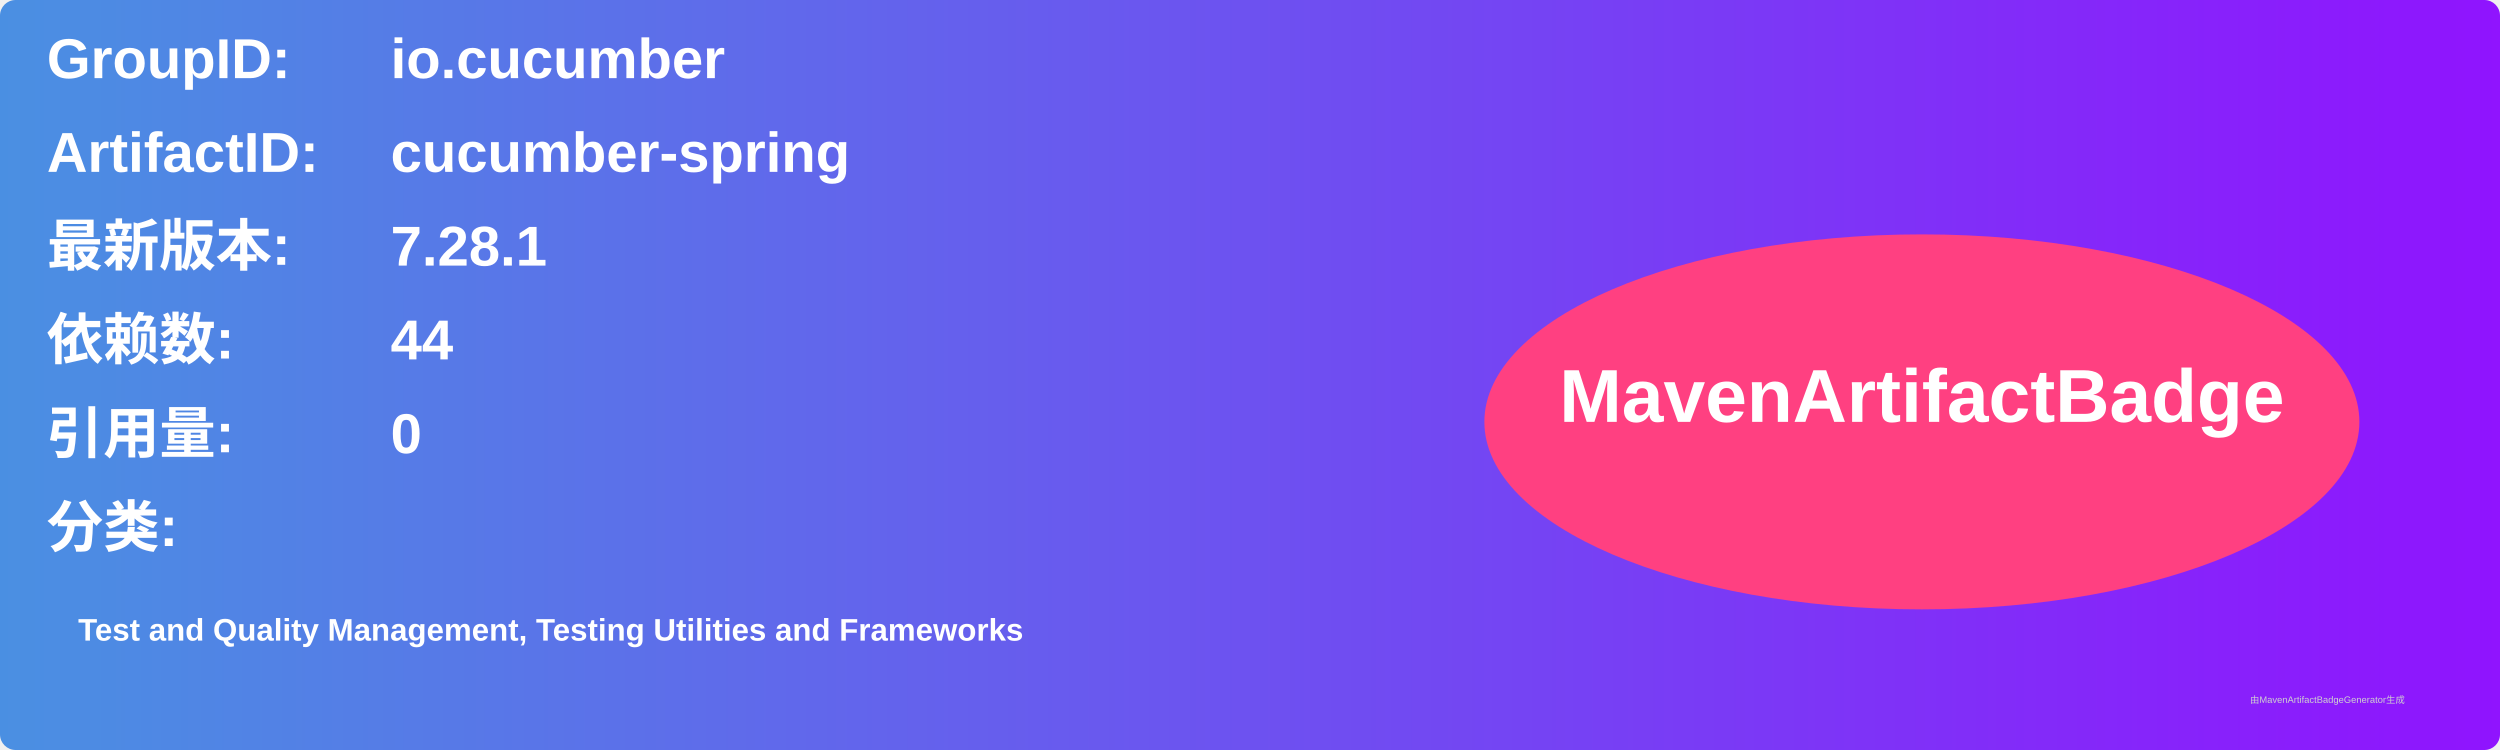
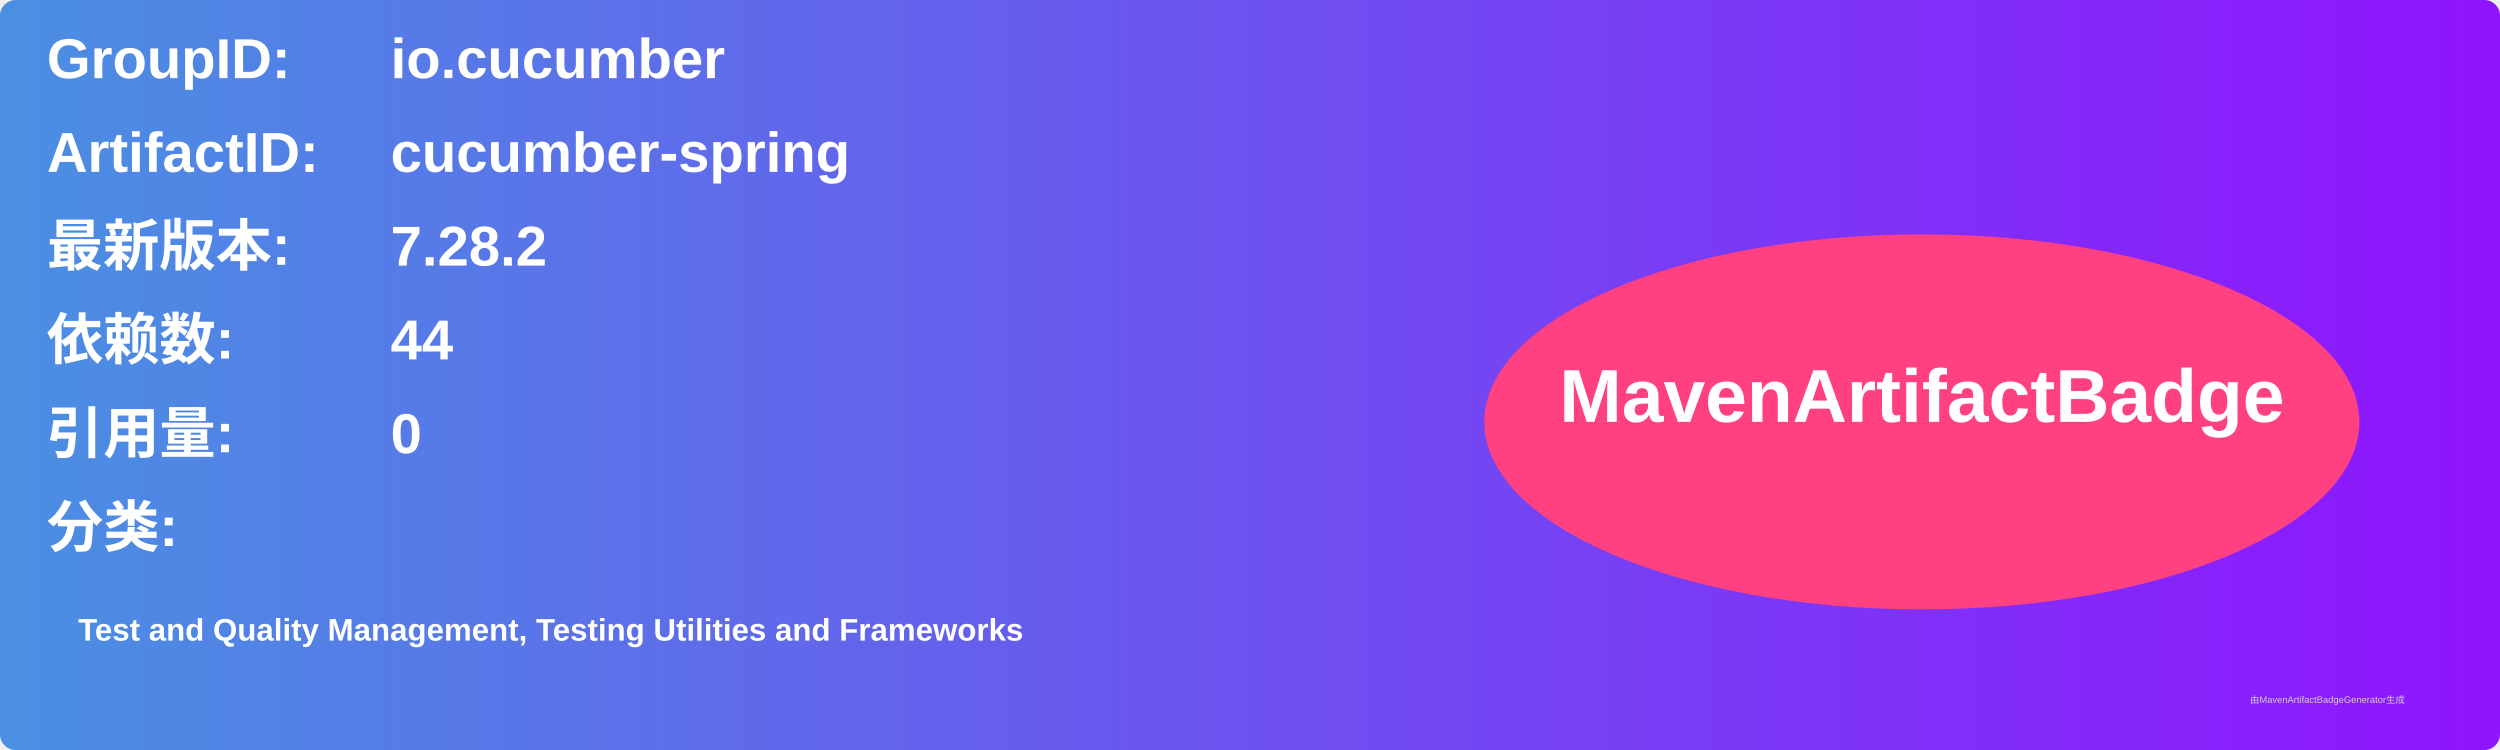
<svg xmlns="http://www.w3.org/2000/svg" width="800" height="240" viewBox="0 0 800 240">
  <linearGradient id="grad" x1="0%" y1="0%" x2="100%" y2="0%">
    <stop offset="0%" stop-color="#4a90e2" />
    <stop offset="100%" stop-color="#9013fe" />
  </linearGradient>
  <rect width="100%" height="100%" rx="5" ry="5" fill="url(#grad)" />
  <g transform="translate(15, 15)">
    <text x="0" y="10" font-family="Arial" font-size="18" fill="white" font-weight="bold" width="260">GroupID:</text>
    <text x="110" y="10" font-family="Arial" font-size="18" fill="white" font-weight="bold" width="460">io.cucumber</text>
    <text x="0" y="40" font-family="Arial" font-size="18" fill="white" font-weight="bold" width="260">ArtifactID:</text>
    <text x="110" y="40" font-family="Arial" font-size="18" fill="white" font-weight="bold" width="460">cucumber-spring</text>
    <text x="0" y="70" font-family="Arial" font-size="18" fill="white" font-weight="bold">最新版本:</text>
    <text x="110" y="70" font-family="Arial" font-size="18" fill="white" font-weight="bold">
-       <tspan font-weight="bold">7.28.1</tspan>
+       <tspan font-weight="bold">7.28.2</tspan>
    </text>
    <text x="0" y="100" font-family="Arial" font-size="18" fill="white" font-weight="bold">依赖数: </text>
    <text x="110" y="100" font-family="Arial" font-size="18" fill="white">
      <tspan font-weight="bold">44</tspan>
    </text>
    <text x="0" y="130" font-family="Arial" font-size="18" fill="white" font-weight="bold">引用量: </text>
    <text x="110" y="130" font-family="Arial" font-size="18" fill="white">
      <tspan font-weight="bold">0</tspan>
    </text>
    <text x="0" y="160" font-family="Arial" font-size="18" fill="white" font-weight="bold">分类:</text>
    <text x="10" y="190" font-family="Arial" font-size="10" fill="white">
      <tspan font-weight="bold">Test and Quality Management, Testing Utilities and Frameworks</tspan>
    </text>
    <ellipse cx="600" cy="120" rx="140" ry="60" fill="#ff4081" />
    <text x="600" y="120" text-anchor="middle" font-family="Arial" font-size="24" fill="white" font-weight="bold">MavenArtifactBadge</text>
  </g>
  <text x="720" y="225" font-family="Arial" font-size="3" fill="#d0d0d0">由MavenArtifactBadgeGenerator生成</text>
</svg>
